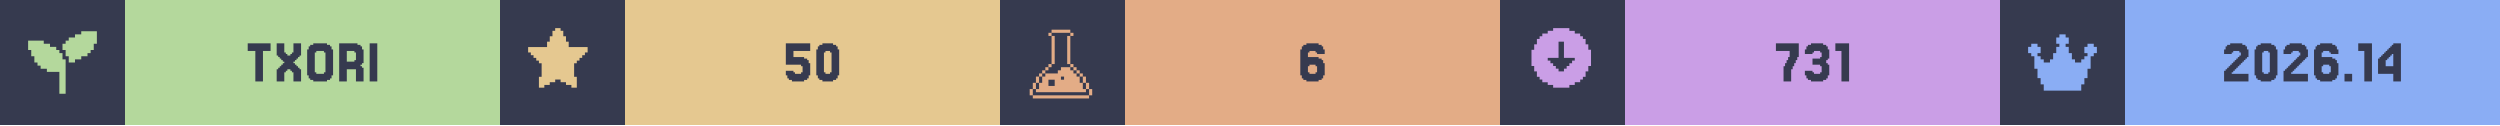
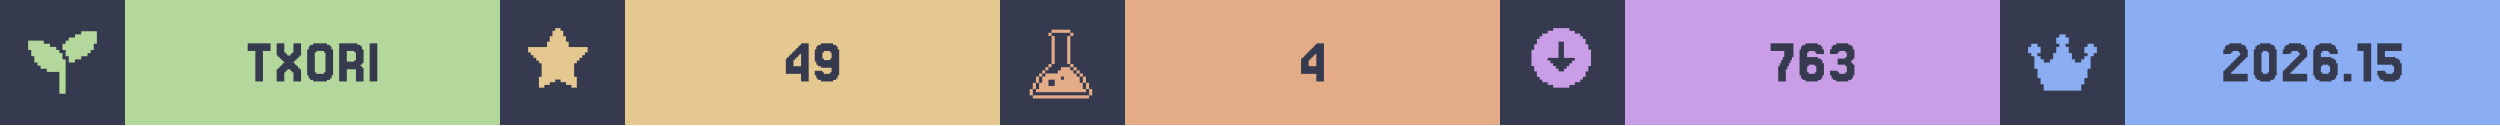
<svg xmlns="http://www.w3.org/2000/svg" width="1200" viewBox="0 0 200 10">
  <g>
    <rect width="200" height="10" fill="#363a4f" />
    <g class="badge" transform="translate(0 0)">
      <path transform="translate(2 2) scale(0.25)" fill="#b4d89c" d="M 18 2 L 18 3 L 16 3 L 16 4 L 14 4 L 14 5 L 13 5 L 13 6 L 12 6 L 12 8 L 13 8 L 13 10 L 14 10 L 14 12 L 16 12 L 16 11 L 18 11 L 18 10 L 20 10 L 20 9 L 21 9 L 21 8 L 22 8 L 22 6 L 23 6 L 23 2 L 18 2 z M 1 5 L 1 8 L 2 8 L 2 10 L 3 10 L 3 12 L 4 12 L 4 13 L 5 13 L 5 14 L 7 14 L 7 15 L 11 15 L 11 22 L 13 22 L 13 11 L 12 11 L 12 9 L 11 9 L 11 8 L 10 8 L 10 7 L 8 7 L 8 6 L 6 6 L 6 5 L 1 5 z" />
      <rect fill="#b4d89c" width="30" height="10" x="10" y="0" />
      <path fill="#363a4f" d="M21.646 3.467V4.077H21.037V6.516H20.427V4.077H19.817V3.467Z M22.256 5.541V5.419H22.378V5.297H22.5V5.175H22.622V5.053H22.744V4.931H22.622V4.809H22.5V4.687H22.378V4.565H22.256V4.443H22.134V3.467H22.744V4.199H22.866V4.321H22.988V4.443H23.232V4.321H23.354V4.199H23.476V3.467H24.085V4.443H23.963V4.565H23.841V4.687H23.72V4.809H23.598V4.931H23.476V5.053H23.598V5.175H23.72V5.297H23.841V5.419H23.963V5.541H24.085V6.516H23.476V5.785H23.354V5.663H23.232V5.541H22.988V5.663H22.866V5.785H22.744V6.516H22.134V5.541Z M26.524 6.029V6.272H26.402V6.394H26.159V6.516H25.061V6.394H24.817V6.272H24.695V6.029H24.573V3.955H24.695V3.711H24.817V3.589H25.061V3.467H26.159V3.589H26.402V3.711H26.524V3.955H26.646V6.029ZM25.305 5.785V5.907H25.915V5.785H26.037V4.199H25.915V4.077H25.305V4.199H25.183V5.785Z M28.354 4.199V4.077H27.744V4.931H28.354V4.809H28.476V4.199ZM28.963 5.419H29.085V6.516H28.476V5.541H27.744V6.516H27.134V3.467H28.598V3.589H28.841V3.711H28.963V3.955H29.085V5.053H28.963V5.175H28.841V5.297H28.963Z M30.183 3.467V6.516H29.573V3.467Z" />
    </g>
    <g class="badge" transform="translate(40 0)">
      <path transform="" fill="#e5c890" d="M5.929 6.145h.216v.866h-.433v-.217H5.28v-.216h-.432v-.216h-.433v.216H3.98v.216h-.433v.217h-.433v-.866h.217V5.063h-.217v-.216H2.9V4.63h-.217v-.216h-.216v-.217H2.25v-.432h1.515v-.433h.216v-.433h.216v-.433h.217V2.25h.433v.216h.216v.433h.216v.433h.217v.433H7.01v.432h-.217v.217h-.216v.216h-.216v.217h-.217v.216H5.93z" />
      <rect fill="#e5c890" width="30" height="10" x="10" y="0" />
-       <path fill="#363a4f" d="M23.476 5.663V5.785H23.598V5.907H24.085V5.785H24.207V5.297H24.085V5.175H22.866V3.467H24.817V4.077H23.476V4.565H24.329V4.687H24.573V4.809H24.695V5.053H24.817V6.029H24.695V6.272H24.573V6.394H24.329V6.516H23.354V6.394H23.11V6.272H22.988V6.029H22.866V5.663Z M27.012 6.029V6.272H26.89V6.394H26.646V6.516H25.793V6.394H25.549V6.272H25.427V6.029H25.305V3.955H25.427V3.711H25.549V3.589H25.793V3.467H26.646V3.589H26.89V3.711H27.012V3.955H27.134V6.029ZM26.037 5.785V5.907H26.402V5.785H26.524V4.199H26.402V4.077H26.037V4.199H25.915V5.785Z" />
+       <path fill="#363a4f" d="M23.476 4.199V4.077H23.598V3.955H23.72V3.833H23.841V3.711H23.963V3.589H24.085V3.467H24.695V6.516H24.085V5.907H22.866V4.687H22.988V4.565H23.11V4.443H23.232V4.321H23.354V4.199ZM23.72 4.565V4.687H23.598V4.809H23.476V5.297H24.085V4.321H23.963V4.443H23.841V4.565Z M26.524 4.687V4.199H26.402V4.077H25.915V4.199H25.793V4.687H25.915V4.809H26.402V4.687ZM25.305 6.272V6.029H25.183V5.663H25.793V5.785H25.915V5.907H26.402V5.785H26.524V5.419H25.671V5.297H25.427V5.175H25.305V4.931H25.183V3.955H25.305V3.711H25.427V3.589H25.671V3.467H26.646V3.589H26.89V3.711H27.012V3.955H27.134V6.029H27.012V6.272H26.89V6.394H26.646V6.516H25.671V6.394H25.427V6.272Z" />
    </g>
    <g class="badge" transform="translate(80 0)">
      <path transform="translate(2 2) scale(0.25)" fill="#e3ac86" d="M 8.502 1.5 L 8.502 2.5 L 14.504 2.5 L 14.504 1.5 L 8.502 1.5 z M 14.504 2.5 L 14.504 3.5 L 15.504 3.5 L 15.504 2.5 L 14.504 2.5 z M 14.504 3.5 L 13.502 3.5 L 13.502 12.502 L 14.504 12.502 L 14.504 3.5 z M 14.504 12.502 L 14.504 13.502 L 15.504 13.502 L 15.504 12.502 L 14.504 12.502 z M 15.504 13.502 L 15.504 14.504 L 16.504 14.504 L 16.504 15.504 L 17.504 15.504 L 17.504 16.504 L 18.504 16.504 L 18.504 15.502 L 17.504 15.502 L 17.504 14.502 L 16.504 14.502 L 16.504 13.502 L 15.504 13.502 z M 18.504 16.504 L 18.504 18.504 L 19.504 18.504 L 19.504 16.504 L 18.504 16.504 z M 19.504 18.504 L 19.504 20.504 L 20.504 20.504 L 20.504 18.504 L 19.504 18.504 z M 20.504 20.504 L 20.504 22.504 L 21.504 22.504 L 21.504 20.504 L 20.504 20.504 z M 19.504 20.504 L 18.504 20.504 L 18.504 18.504 L 17.504 18.504 L 17.504 16.504 L 16.504 16.504 L 16.504 15.504 L 15.504 15.504 L 15.504 14.504 L 14.504 14.504 L 14.504 13.502 L 11.502 13.502 L 11.502 14.504 L 10.502 14.504 L 10.502 15.504 L 6.502 15.504 L 6.502 16.504 L 5.5 16.504 L 5.5 18.504 L 4.5 18.504 L 4.5 20.504 L 3.5 20.504 L 3.5 21.504 L 19.504 21.504 L 19.504 20.504 z M 3.5 20.504 L 3.5 18.504 L 2.5 18.504 L 2.5 20.504 L 3.5 20.504 z M 2.5 20.504 L 1.5 20.504 L 1.5 22.504 L 2.5 22.504 L 2.5 20.504 z M 3.5 18.504 L 4.5 18.504 L 4.5 16.504 L 3.5 16.504 L 3.5 18.504 z M 4.5 16.504 L 5.5 16.504 L 5.5 15.504 L 6.502 15.504 L 6.502 14.504 L 7.502 14.504 L 7.502 13.502 L 6.502 13.502 L 6.502 14.502 L 5.5 14.502 L 5.5 15.502 L 4.5 15.502 L 4.5 16.504 z M 7.502 13.502 L 8.502 13.502 L 8.502 12.502 L 7.502 12.502 L 7.502 13.502 z M 8.502 12.502 L 9.502 12.502 L 9.502 3.5 L 8.502 3.5 L 8.502 12.502 z M 8.502 3.5 L 8.502 2.5 L 7.502 2.5 L 7.502 3.5 L 8.502 3.5 z M 11.502 16.504 L 12.502 16.504 L 12.502 17.504 L 11.502 17.504 L 11.502 16.504 z M 7.502 17.504 L 9.502 17.504 L 9.502 19.504 L 7.502 19.504 L 7.502 17.504 z M 2.5 22.506 L 2.5 23.506 L 20.504 23.506 L 20.504 22.506 L 2.5 22.506 z" />
      <rect fill="#e3ac86" width="30" height="10" x="10" y="0" />
-       <path fill="#363a4f" d="M24.756 5.785V5.907H25.244V5.785H25.366V5.297H25.244V5.175H24.756V5.297H24.634V5.785ZM24.634 4.565H25.488V4.687H25.732V4.809H25.854V5.053H25.976V6.029H25.854V6.272H25.732V6.394H25.488V6.516H24.512V6.394H24.268V6.272H24.146V6.029H24.024V3.955H24.146V3.711H24.268V3.589H24.512V3.467H25.488V3.589H25.732V3.711H25.854V3.955H25.976V4.321H25.366V4.199H25.244V4.077H24.756V4.199H24.634Z" />
+       <path fill="#363a4f" d="M24.695 4.199V4.077H24.817V3.955H24.939V3.833H25.061V3.711H25.183V3.589H25.305V3.467H25.915V6.516H25.305V5.907H24.085V4.687H24.207V4.565H24.329V4.443H24.451V4.321H24.573V4.199ZM24.939 4.565V4.687H24.817V4.809H24.695V5.297H25.305V4.321H25.183V4.443H25.061V4.565Z" />
    </g>
    <g class="badge" transform="translate(120 0)">
      <path transform="" fill="#ca9ee6" d="M5.55 6.794h.432v-.216h.433v-.216h.216v-.217h.217v-.433h.216V5.28h.217V3.981h-.217v-.433h-.216v-.433h-.217V2.9h-.216v-.217h-.433v-.216h-.433V2.25h-1.298v.216h-.433v.216h-.433V2.9h-.216v.216h-.217v.433h-.216v.433h-.217v1.298h.217v.433h.216v.433h.217v.217h.216v.216h.433v.216h.433v.217h1.298zm-1.083-1.298v-.217h-.216v-.216h-.217v-.216h-.216V4.63h.866V3.332h.432V4.63h.866v.217h-.216v.216h-.217v.216h-.216v.217h-.217v.216h-.432v-.216z" />
      <rect fill="#ca9ee6" width="30" height="10" x="10" y="0" />
-       <path fill="#363a4f" d="M22.805 5.297V5.053H22.927V4.809H23.049V4.565H23.171V4.077H22.073V3.467H23.902V4.565H23.78V4.809H23.659V5.053H23.537V5.297H23.415V5.541H23.293V6.516H22.683V5.297Z M25 5.663V5.785H25.122V5.907H25.61V5.785H25.732V5.297H25.61V5.175H25V4.687H25.61V4.565H25.732V4.199H25.61V4.077H25.122V4.199H25V4.321H24.39V3.955H24.512V3.711H24.634V3.589H24.878V3.467H25.854V3.589H26.098V3.711H26.22V3.955H26.341V4.687H26.22V4.809H26.098V5.053H26.22V5.175H26.341V6.029H26.22V6.272H26.098V6.394H25.854V6.516H24.878V6.394H24.634V6.272H24.512V6.029H24.39V5.663Z M27.927 3.467V6.516H27.317V4.077H26.829V3.467Z" />
+       <path fill="#363a4f" d="M22.378 5.297V5.053H22.5V4.809H22.622V4.565H22.744V4.077H21.646V3.467H23.476V4.565H23.354V4.809H23.232V5.053H23.11V5.297H22.988V5.541H22.866V6.516H22.256V5.297Z M24.695 5.785V5.907H25.183V5.785H25.305V5.297H25.183V5.175H24.695V5.297H24.573V5.785ZM24.573 4.565H25.427V4.687H25.671V4.809H25.793V5.053H25.915V6.029H25.793V6.272H25.671V6.394H25.427V6.516H24.451V6.394H24.207V6.272H24.085V6.029H23.963V3.955H24.085V3.711H24.207V3.589H24.451V3.467H25.427V3.589H25.671V3.711H25.793V3.955H25.915V4.321H25.305V4.199H25.183V4.077H24.695V4.199H24.573Z M27.012 5.663V5.785H27.134V5.907H27.622V5.785H27.744V5.297H27.622V5.175H27.012V4.687H27.622V4.565H27.744V4.199H27.622V4.077H27.134V4.199H27.012V4.321H26.402V3.955H26.524V3.711H26.646V3.589H26.89V3.467H27.866V3.589H28.11V3.711H28.232V3.955H28.354V4.687H28.232V4.809H28.11V5.053H28.232V5.175H28.354V6.029H28.232V6.272H28.11V6.394H27.866V6.516H26.89V6.394H26.646V6.272H26.524V6.029H26.402V5.663Z" />
    </g>
    <g class="badge" transform="translate(160 0)">
      <path transform="translate(2 2) scale(0.25)" fill="#8aadf4" d="M23 7v2h-1v1h-1v4h-1v3h-1v2h-1v2H6v-2H5v-2H4v-3H3v-4H2V9H1V7h1V6h2v1h1v2H4v1h1v1h1v1h2v-1h1V9h1V7h1V6h-1V4h1V3h2v1h1v2h-1v1h1v2h1v2h1v1h2v-1h1v-1h1V9h-1V7h1V6h2v1z" />
      <rect fill="#8aadf4" width="30" height="10" x="10" y="0" />
-       <path fill="#363a4f" d="M18.659 5.663V5.785H18.537V5.907H19.878V6.516H17.927V5.663H18.049V5.541H18.171V5.419H18.293V5.297H18.415V5.175H18.537V5.053H18.659V4.931H18.78V4.809H18.902V4.687H19.024V4.565H19.146V4.443H19.268V4.199H19.146V4.077H18.659V4.199H18.537V4.321H17.927V3.955H18.049V3.711H18.171V3.589H18.415V3.467H19.39V3.589H19.634V3.711H19.756V3.955H19.878V4.565H19.756V4.687H19.634V4.809H19.512V4.931H19.39V5.053H19.268V5.175H19.146V5.297H19.024V5.419H18.902V5.541H18.78V5.663Z M22.073 6.029V6.272H21.951V6.394H21.707V6.516H20.854V6.394H20.61V6.272H20.488V6.029H20.366V3.955H20.488V3.711H20.61V3.589H20.854V3.467H21.707V3.589H21.951V3.711H22.073V3.955H22.195V6.029ZM21.098 5.785V5.907H21.463V5.785H21.585V4.199H21.463V4.077H21.098V4.199H20.976V5.785Z M23.415 5.663V5.785H23.293V5.907H24.634V6.516H22.683V5.663H22.805V5.541H22.927V5.419H23.049V5.297H23.171V5.175H23.293V5.053H23.415V4.931H23.537V4.809H23.659V4.687H23.78V4.565H23.902V4.443H24.024V4.199H23.902V4.077H23.415V4.199H23.293V4.321H22.683V3.955H22.805V3.711H22.927V3.589H23.171V3.467H24.146V3.589H24.39V3.711H24.512V3.955H24.634V4.565H24.512V4.687H24.39V4.809H24.268V4.931H24.146V5.053H24.024V5.175H23.902V5.297H23.78V5.419H23.659V5.541H23.537V5.663Z M25.854 5.785V5.907H26.341V5.785H26.463V5.297H26.341V5.175H25.854V5.297H25.732V5.785ZM25.732 4.565H26.585V4.687H26.829V4.809H26.951V5.053H27.073V6.029H26.951V6.272H26.829V6.394H26.585V6.516H25.61V6.394H25.366V6.272H25.244V6.029H25.122V3.955H25.244V3.711H25.366V3.589H25.61V3.467H26.585V3.589H26.829V3.711H26.951V3.955H27.073V4.321H26.463V4.199H26.341V4.077H25.854V4.199H25.732Z M28.171 5.907V6.516H27.561V5.907Z M29.756 3.467V6.516H29.146V4.077H28.659V3.467Z M30.854 4.199V4.077H30.976V3.955H31.098V3.833H31.22V3.711H31.341V3.589H31.463V3.467H32.073V6.516H31.463V5.907H30.244V4.687H30.366V4.565H30.488V4.443H30.61V4.321H30.732V4.199ZM31.098 4.565V4.687H30.976V4.809H30.854V5.297H31.463V4.321H31.341V4.443H31.22V4.565Z" />
+       <path fill="#363a4f" d="M18.598 5.663V5.785H18.476V5.907H19.817V6.516H17.866V5.663H17.988V5.541H18.11V5.419H18.232V5.297H18.354V5.175H18.476V5.053H18.598V4.931H18.72V4.809H18.841V4.687H18.963V4.565H19.085V4.443H19.207V4.199H19.085V4.077H18.598V4.199H18.476V4.321H17.866V3.955H17.988V3.711H18.11V3.589H18.354V3.467H19.329V3.589H19.573V3.711H19.695V3.955H19.817V4.565H19.695V4.687H19.573V4.809H19.451V4.931H19.329V5.053H19.207V5.175H19.085V5.297H18.963V5.419H18.841V5.541H18.72V5.663Z M22.012 6.029V6.272H21.89V6.394H21.646V6.516H20.793V6.394H20.549V6.272H20.427V6.029H20.305V3.955H20.427V3.711H20.549V3.589H20.793V3.467H21.646V3.589H21.89V3.711H22.012V3.955H22.134V6.029ZM21.037 5.785V5.907H21.402V5.785H21.524V4.199H21.402V4.077H21.037V4.199H20.915V5.785Z M23.354 5.663V5.785H23.232V5.907H24.573V6.516H22.622V5.663H22.744V5.541H22.866V5.419H22.988V5.297H23.11V5.175H23.232V5.053H23.354V4.931H23.476V4.809H23.598V4.687H23.72V4.565H23.841V4.443H23.963V4.199H23.841V4.077H23.354V4.199H23.232V4.321H22.622V3.955H22.744V3.711H22.866V3.589H23.11V3.467H24.085V3.589H24.329V3.711H24.451V3.955H24.573V4.565H24.451V4.687H24.329V4.809H24.207V4.931H24.085V5.053H23.963V5.175H23.841V5.297H23.72V5.419H23.598V5.541H23.476V5.663Z M25.793 5.785V5.907H26.28V5.785H26.402V5.297H26.28V5.175H25.793V5.297H25.671V5.785ZM25.671 4.565H26.524V4.687H26.768V4.809H26.89V5.053H27.012V6.029H26.89V6.272H26.768V6.394H26.524V6.516H25.549V6.394H25.305V6.272H25.183V6.029H25.061V3.955H25.183V3.711H25.305V3.589H25.549V3.467H26.524V3.589H26.768V3.711H26.89V3.955H27.012V4.321H26.402V4.199H26.28V4.077H25.793V4.199H25.671Z M28.11 5.907V6.516H27.5V5.907Z M29.695 3.467V6.516H29.085V4.077H28.598V3.467Z M30.793 5.663V5.785H30.915V5.907H31.402V5.785H31.524V5.297H31.402V5.175H30.183V3.467H32.134V4.077H30.793V4.565H31.646V4.687H31.89V4.809H32.012V5.053H32.134V6.029H32.012V6.272H31.89V6.394H31.646V6.516H30.671V6.394H30.427V6.272H30.305V6.029H30.183V5.663Z" />
    </g>
  </g>
</svg>
